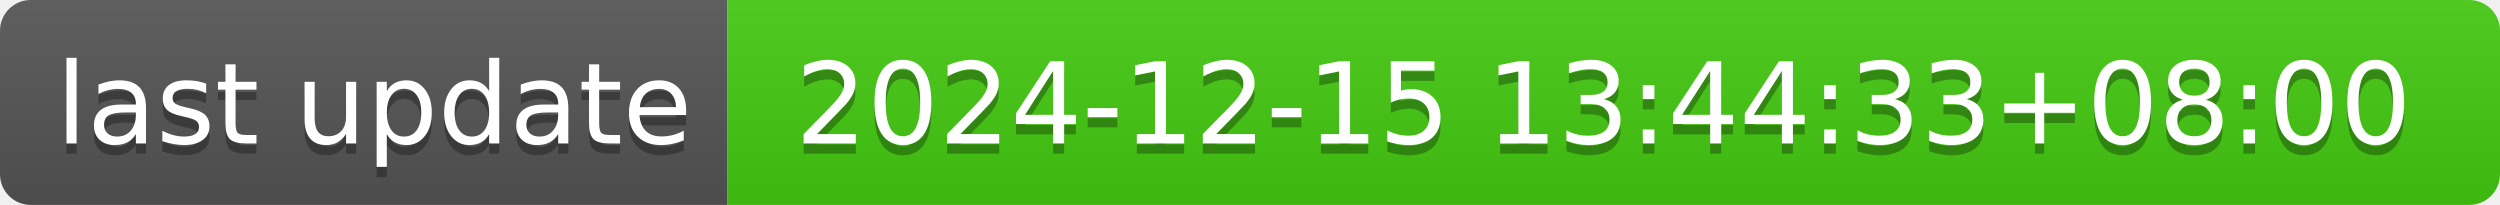
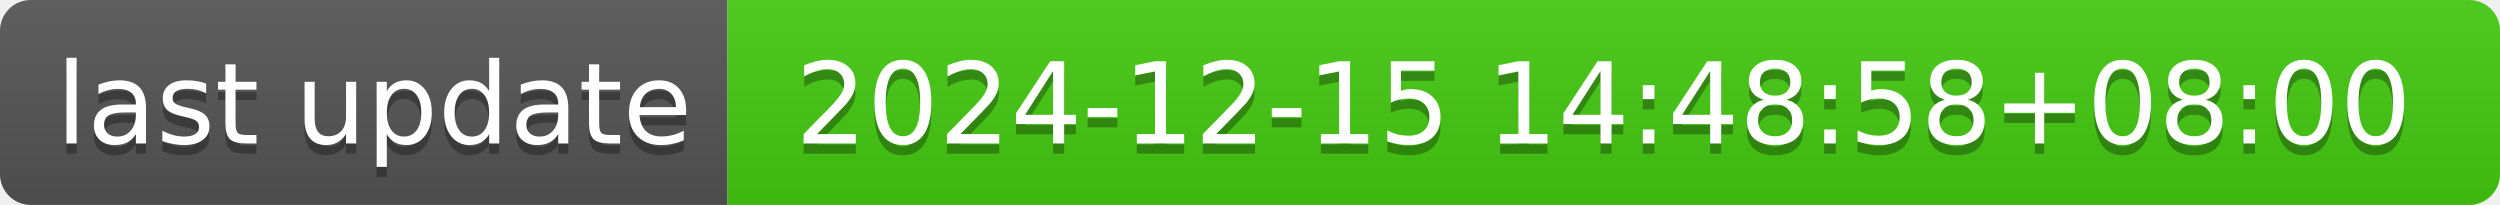
- <svg xmlns="http://www.w3.org/2000/svg" width="244" height="20" role="img" aria-label="last update: 2024-12-15 13:44:33+08:00">
+ <svg xmlns="http://www.w3.org/2000/svg" width="244" height="20" role="img" aria-label="last update: 2024-12-15 14:48:58+08:00">
  <linearGradient id="s" x2="0" y2="100%">
    <stop offset="0" stop-color="#bbb" stop-opacity=".1" />
    <stop offset="1" stop-opacity=".1" />
  </linearGradient>
  <clipPath id="r">
    <rect width="244" height="20" rx="3" fill="#fff" />
  </clipPath>
  <g clip-path="url(#r)">
    <rect width="71" height="20" fill="#555" />
    <rect x="71" width="173" height="20" fill="#4c1" />
    <rect width="244" height="20" fill="url(#s)" />
  </g>
  <g fill="#fff" text-anchor="middle" font-family="Verdana,Geneva,DejaVu Sans,sans-serif" text-rendering="geometricPrecision" font-size="110">
    <text aria-hidden="true" x="365" y="150" fill="#010101" fill-opacity=".3" transform="scale(.1)" textLength="610">last update</text>
    <text x="365" y="140" transform="scale(.1)" fill="#fff" textLength="610">last update</text>
-     <text aria-hidden="true" x="1565" y="150" fill="#010101" fill-opacity=".3" transform="scale(.1)" textLength="1630">2024-12-15 13:44:33+08:00</text>
-     <text x="1565" y="140" transform="scale(.1)" fill="#fff" textLength="1630">2024-12-15 13:44:33+08:00</text>
+     <text aria-hidden="true" x="1565" y="150" fill="#010101" fill-opacity=".3" transform="scale(.1)" textLength="1630">2024-12-15 14:48:58+08:00</text>
+     <text x="1565" y="140" transform="scale(.1)" fill="#fff" textLength="1630">2024-12-15 14:48:58+08:00</text>
  </g>
</svg>
